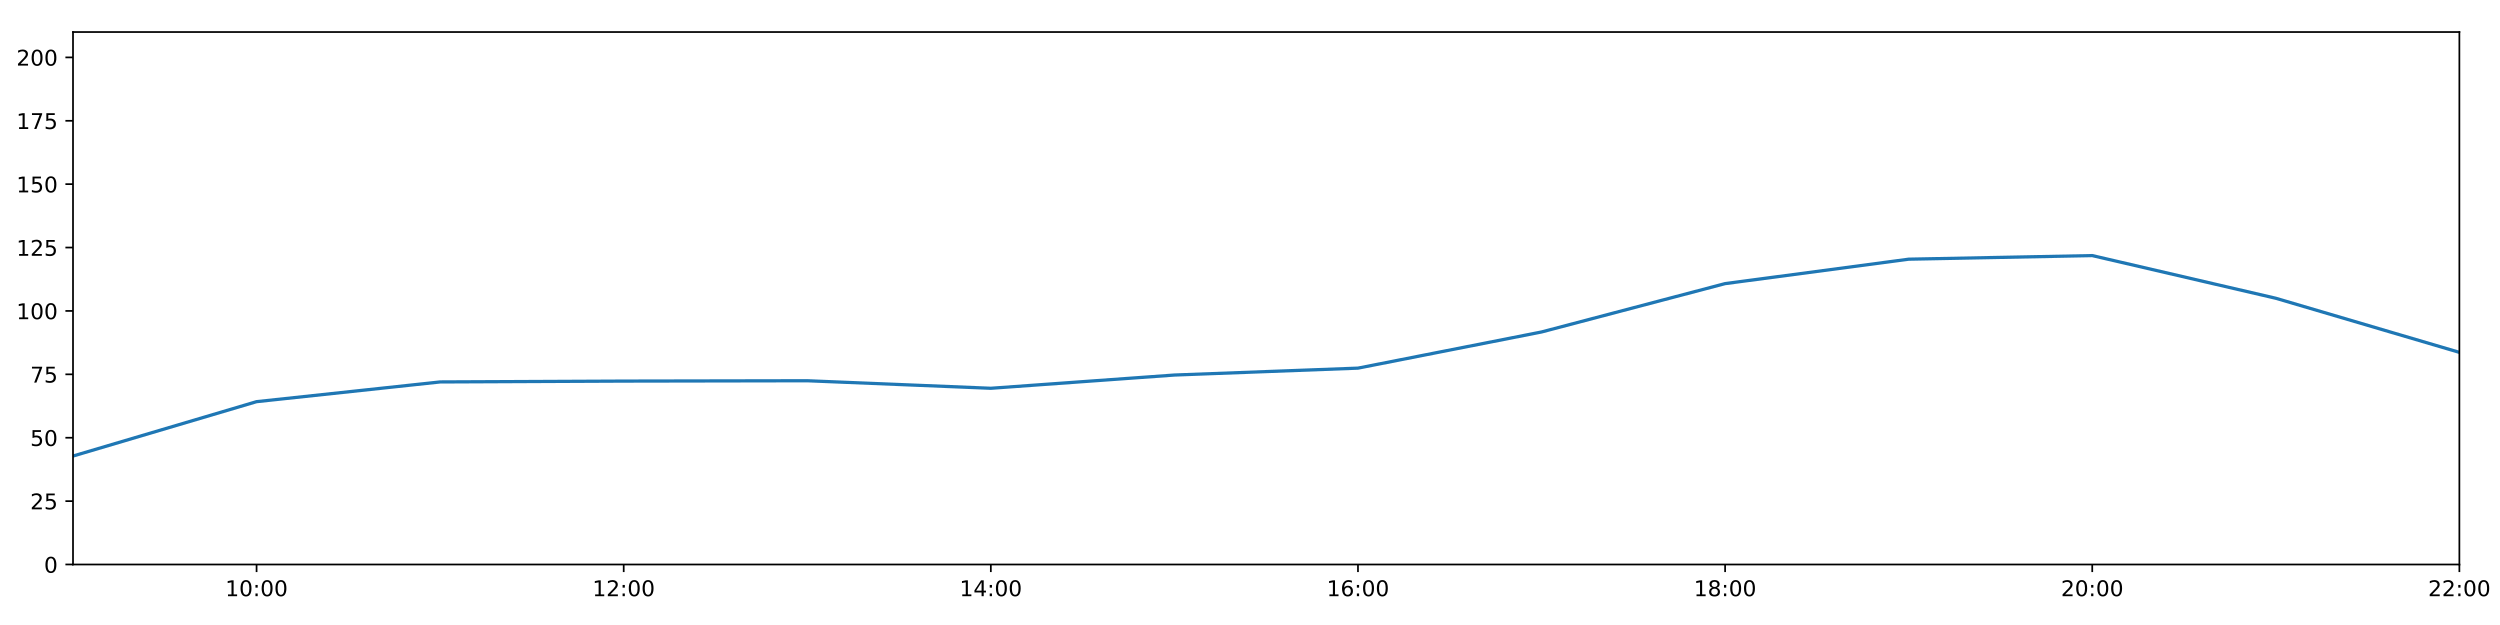
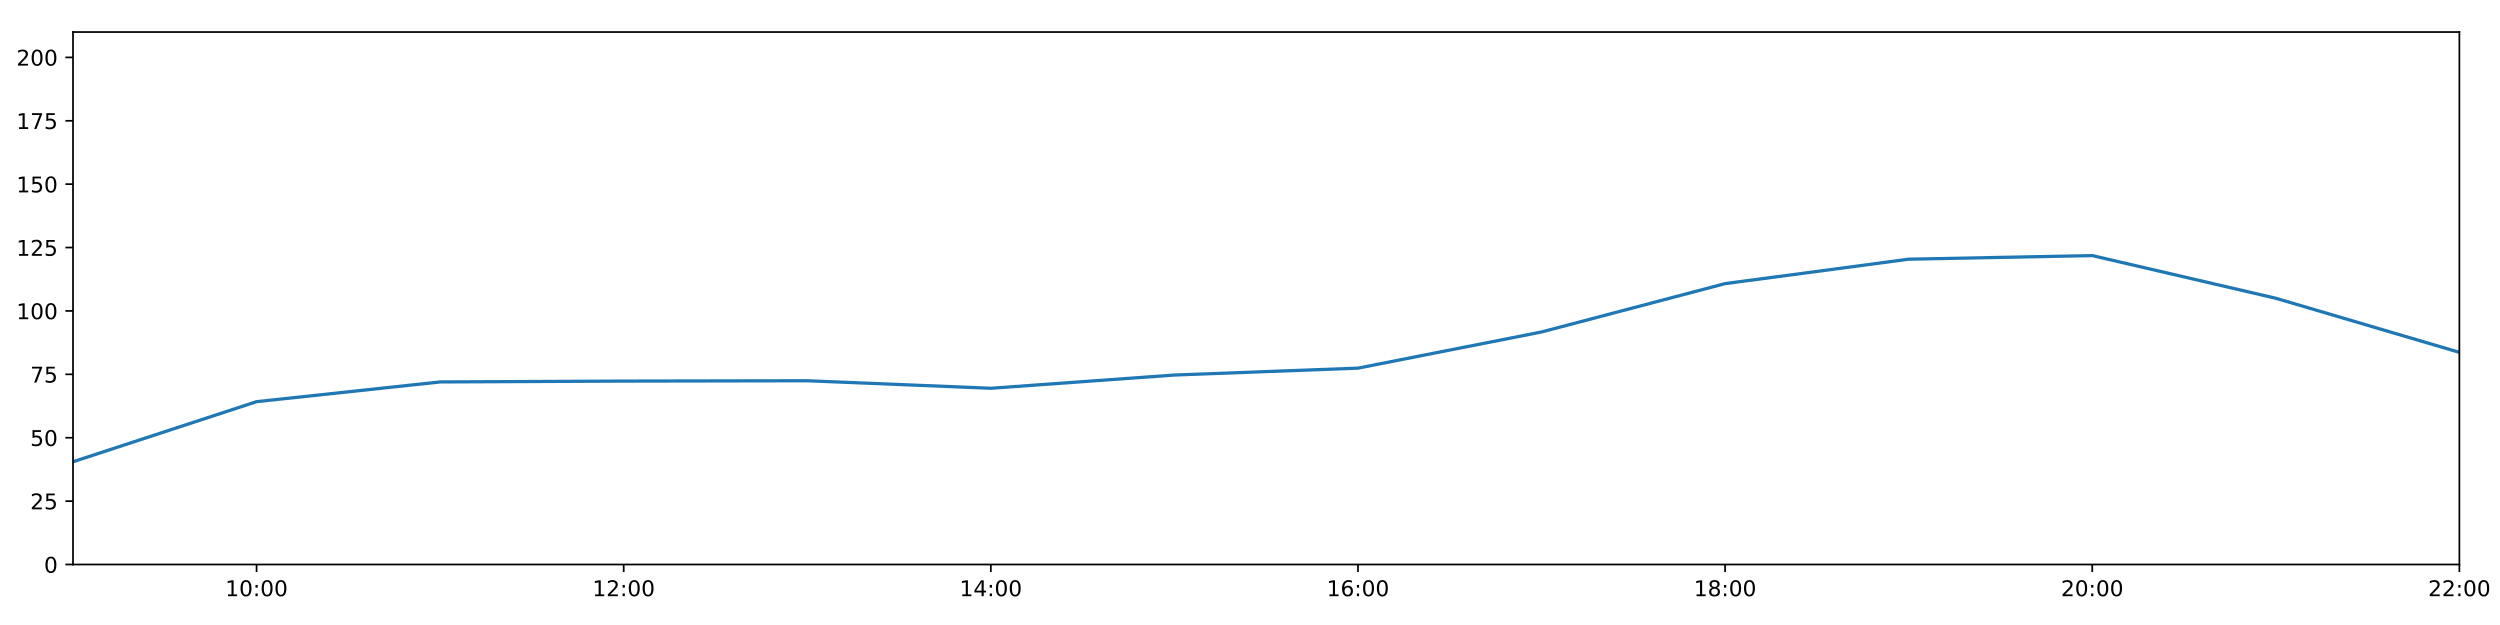
<svg xmlns="http://www.w3.org/2000/svg" xmlns:xlink="http://www.w3.org/1999/xlink" height="288pt" version="1.1" viewBox="0 0 1152 288" width="1152pt">
  <defs>
    <style type="text/css">
*{stroke-linecap:butt;stroke-linejoin:round;}
  </style>
  </defs>
  <g id="figure_1">
    <g id="patch_1">
      <path d="M 0 288  L 1152 288  L 1152 0  L 0 0  z " style="fill:#ffffff;" />
    </g>
    <g id="axes_1">
      <g id="patch_2">
        <path d="M 33.64 260.12  L 1133.28 260.12  L 1133.28 14.76  L 33.64 14.76  z " style="fill:#ffffff;" />
      </g>
      <g id="matplotlib.axis_1">
        <g id="xtick_1">
          <g id="line2d_1">
            <defs>
-               <path d="M 0 0  L 0 3.5  " id="mb05f0038a4" style="stroke:#000000;stroke-width:0.8;" />
-             </defs>
-             <g>
-               <use style="stroke:#000000;stroke-width:0.8;" x="118.228" xlink:href="#mb05f0038a4" y="260.12" />
+               <path d="M 0 0  L 0 3.5  " id="mcec05555fa" style="stroke:#000000;stroke-width:0.8;" />
+             </defs>
+             <g>
+               <use style="stroke:#000000;stroke-width:0.8;" x="118.228" xlink:href="#mcec05555fa" y="260.12" />
            </g>
          </g>
          <g id="text_1">
            <defs>
              <path d="M 12.406 8.297  L 28.516 8.297  L 28.516 63.922  L 10.984 60.406  L 10.984 69.391  L 28.422 72.906  L 38.281 72.906  L 38.281 8.297  L 54.391 8.297  L 54.391 0  L 12.406 0  z " id="DejaVuSans-49" />
              <path d="M 31.781 66.406  Q 24.172 66.406 20.328 58.906  Q 16.5 51.422 16.5 36.375  Q 16.5 21.391 20.328 13.891  Q 24.172 6.391 31.781 6.391  Q 39.453 6.391 43.281 13.891  Q 47.125 21.391 47.125 36.375  Q 47.125 51.422 43.281 58.906  Q 39.453 66.406 31.781 66.406  z M 31.781 74.219  Q 44.047 74.219 50.516 64.516  Q 56.984 54.828 56.984 36.375  Q 56.984 17.969 50.516 8.266  Q 44.047 -1.422 31.781 -1.422  Q 19.531 -1.422 13.062 8.266  Q 6.594 17.969 6.594 36.375  Q 6.594 54.828 13.062 64.516  Q 19.531 74.219 31.781 74.219  z " id="DejaVuSans-48" />
              <path d="M 11.719 12.406  L 22.016 12.406  L 22.016 0  L 11.719 0  z M 11.719 51.703  L 22.016 51.703  L 22.016 39.312  L 11.719 39.312  z " id="DejaVuSans-58" />
            </defs>
            <g transform="translate(103.8183 274.7184)scale(0.1 -0.1)">
              <use xlink:href="#DejaVuSans-49" />
              <use x="63.623" xlink:href="#DejaVuSans-48" />
              <use x="127.246" xlink:href="#DejaVuSans-58" />
              <use x="160.938" xlink:href="#DejaVuSans-48" />
              <use x="224.561" xlink:href="#DejaVuSans-48" />
            </g>
          </g>
        </g>
        <g id="xtick_2">
          <g id="line2d_2">
            <g>
-               <use style="stroke:#000000;stroke-width:0.8;" x="287.403" xlink:href="#mb05f0038a4" y="260.12" />
+               <use style="stroke:#000000;stroke-width:0.8;" x="287.403" xlink:href="#mcec05555fa" y="260.12" />
            </g>
          </g>
          <g id="text_2">
            <defs>
              <path d="M 19.188 8.297  L 53.609 8.297  L 53.609 0  L 7.328 0  L 7.328 8.297  Q 12.938 14.109 22.625 23.891  Q 32.328 33.688 34.812 36.531  Q 39.547 41.844 41.422 45.531  Q 43.312 49.219 43.312 52.781  Q 43.312 58.594 39.234 62.25  Q 35.156 65.922 28.609 65.922  Q 23.969 65.922 18.812 64.312  Q 13.672 62.703 7.812 59.422  L 7.812 69.391  Q 13.766 71.781 18.938 73  Q 24.125 74.219 28.422 74.219  Q 39.75 74.219 46.484 68.547  Q 53.219 62.891 53.219 53.422  Q 53.219 48.922 51.531 44.891  Q 49.859 40.875 45.406 35.406  Q 44.188 33.984 37.641 27.219  Q 31.109 20.453 19.188 8.297  z " id="DejaVuSans-50" />
            </defs>
            <g transform="translate(272.9937 274.7184)scale(0.1 -0.1)">
              <use xlink:href="#DejaVuSans-49" />
              <use x="63.623" xlink:href="#DejaVuSans-50" />
              <use x="127.246" xlink:href="#DejaVuSans-58" />
              <use x="160.938" xlink:href="#DejaVuSans-48" />
              <use x="224.561" xlink:href="#DejaVuSans-48" />
            </g>
          </g>
        </g>
        <g id="xtick_3">
          <g id="line2d_3">
            <g>
-               <use style="stroke:#000000;stroke-width:0.8;" x="456.578" xlink:href="#mb05f0038a4" y="260.12" />
+               <use style="stroke:#000000;stroke-width:0.8;" x="456.578" xlink:href="#mcec05555fa" y="260.12" />
            </g>
          </g>
          <g id="text_3">
            <defs>
              <path d="M 37.797 64.312  L 12.891 25.391  L 37.797 25.391  z M 35.203 72.906  L 47.609 72.906  L 47.609 25.391  L 58.016 25.391  L 58.016 17.188  L 47.609 17.188  L 47.609 0  L 37.797 0  L 37.797 17.188  L 4.891 17.188  L 4.891 26.703  z " id="DejaVuSans-52" />
            </defs>
            <g transform="translate(442.1691 274.7184)scale(0.1 -0.1)">
              <use xlink:href="#DejaVuSans-49" />
              <use x="63.623" xlink:href="#DejaVuSans-52" />
              <use x="127.246" xlink:href="#DejaVuSans-58" />
              <use x="160.938" xlink:href="#DejaVuSans-48" />
              <use x="224.561" xlink:href="#DejaVuSans-48" />
            </g>
          </g>
        </g>
        <g id="xtick_4">
          <g id="line2d_4">
            <g>
-               <use style="stroke:#000000;stroke-width:0.8;" x="625.754" xlink:href="#mb05f0038a4" y="260.12" />
+               <use style="stroke:#000000;stroke-width:0.8;" x="625.754" xlink:href="#mcec05555fa" y="260.12" />
            </g>
          </g>
          <g id="text_4">
            <defs>
              <path d="M 33.016 40.375  Q 26.375 40.375 22.484 35.828  Q 18.609 31.297 18.609 23.391  Q 18.609 15.531 22.484 10.953  Q 26.375 6.391 33.016 6.391  Q 39.656 6.391 43.531 10.953  Q 47.406 15.531 47.406 23.391  Q 47.406 31.297 43.531 35.828  Q 39.656 40.375 33.016 40.375  z M 52.594 71.297  L 52.594 62.312  Q 48.875 64.062 45.094 64.984  Q 41.312 65.922 37.594 65.922  Q 27.828 65.922 22.672 59.328  Q 17.531 52.734 16.797 39.406  Q 19.672 43.656 24.016 45.922  Q 28.375 48.188 33.594 48.188  Q 44.578 48.188 50.953 41.516  Q 57.328 34.859 57.328 23.391  Q 57.328 12.156 50.688 5.359  Q 44.047 -1.422 33.016 -1.422  Q 20.359 -1.422 13.672 8.266  Q 6.984 17.969 6.984 36.375  Q 6.984 53.656 15.188 63.938  Q 23.391 74.219 37.203 74.219  Q 40.922 74.219 44.703 73.484  Q 48.484 72.75 52.594 71.297  z " id="DejaVuSans-54" />
            </defs>
            <g transform="translate(611.3445 274.7184)scale(0.1 -0.1)">
              <use xlink:href="#DejaVuSans-49" />
              <use x="63.623" xlink:href="#DejaVuSans-54" />
              <use x="127.246" xlink:href="#DejaVuSans-58" />
              <use x="160.938" xlink:href="#DejaVuSans-48" />
              <use x="224.561" xlink:href="#DejaVuSans-48" />
            </g>
          </g>
        </g>
        <g id="xtick_5">
          <g id="line2d_5">
            <g>
-               <use style="stroke:#000000;stroke-width:0.8;" x="794.929" xlink:href="#mb05f0038a4" y="260.12" />
+               <use style="stroke:#000000;stroke-width:0.8;" x="794.929" xlink:href="#mcec05555fa" y="260.12" />
            </g>
          </g>
          <g id="text_5">
            <defs>
              <path d="M 31.781 34.625  Q 24.75 34.625 20.719 30.859  Q 16.703 27.094 16.703 20.516  Q 16.703 13.922 20.719 10.156  Q 24.75 6.391 31.781 6.391  Q 38.812 6.391 42.859 10.172  Q 46.922 13.969 46.922 20.516  Q 46.922 27.094 42.891 30.859  Q 38.875 34.625 31.781 34.625  z M 21.922 38.812  Q 15.578 40.375 12.031 44.719  Q 8.5 49.078 8.5 55.328  Q 8.5 64.062 14.719 69.141  Q 20.953 74.219 31.781 74.219  Q 42.672 74.219 48.875 69.141  Q 55.078 64.062 55.078 55.328  Q 55.078 49.078 51.531 44.719  Q 48 40.375 41.703 38.812  Q 48.828 37.156 52.797 32.312  Q 56.781 27.484 56.781 20.516  Q 56.781 9.906 50.312 4.234  Q 43.844 -1.422 31.781 -1.422  Q 19.734 -1.422 13.25 4.234  Q 6.781 9.906 6.781 20.516  Q 6.781 27.484 10.781 32.312  Q 14.797 37.156 21.922 38.812  z M 18.312 54.391  Q 18.312 48.734 21.844 45.562  Q 25.391 42.391 31.781 42.391  Q 38.141 42.391 41.719 45.562  Q 45.312 48.734 45.312 54.391  Q 45.312 60.062 41.719 63.234  Q 38.141 66.406 31.781 66.406  Q 25.391 66.406 21.844 63.234  Q 18.312 60.062 18.312 54.391  z " id="DejaVuSans-56" />
            </defs>
            <g transform="translate(780.5199 274.7184)scale(0.1 -0.1)">
              <use xlink:href="#DejaVuSans-49" />
              <use x="63.623" xlink:href="#DejaVuSans-56" />
              <use x="127.246" xlink:href="#DejaVuSans-58" />
              <use x="160.938" xlink:href="#DejaVuSans-48" />
              <use x="224.561" xlink:href="#DejaVuSans-48" />
            </g>
          </g>
        </g>
        <g id="xtick_6">
          <g id="line2d_6">
            <g>
-               <use style="stroke:#000000;stroke-width:0.8;" x="964.105" xlink:href="#mb05f0038a4" y="260.12" />
+               <use style="stroke:#000000;stroke-width:0.8;" x="964.105" xlink:href="#mcec05555fa" y="260.12" />
            </g>
          </g>
          <g id="text_6">
            <g transform="translate(949.6952 274.7184)scale(0.1 -0.1)">
              <use xlink:href="#DejaVuSans-50" />
              <use x="63.623" xlink:href="#DejaVuSans-48" />
              <use x="127.246" xlink:href="#DejaVuSans-58" />
              <use x="160.938" xlink:href="#DejaVuSans-48" />
              <use x="224.561" xlink:href="#DejaVuSans-48" />
            </g>
          </g>
        </g>
        <g id="xtick_7">
          <g id="line2d_7">
            <g>
-               <use style="stroke:#000000;stroke-width:0.8;" x="1133.28" xlink:href="#mb05f0038a4" y="260.12" />
+               <use style="stroke:#000000;stroke-width:0.8;" x="1133.28" xlink:href="#mcec05555fa" y="260.12" />
            </g>
          </g>
          <g id="text_7">
            <g transform="translate(1118.871 274.7184)scale(0.1 -0.1)">
              <use xlink:href="#DejaVuSans-50" />
              <use x="63.623" xlink:href="#DejaVuSans-50" />
              <use x="127.246" xlink:href="#DejaVuSans-58" />
              <use x="160.938" xlink:href="#DejaVuSans-48" />
              <use x="224.561" xlink:href="#DejaVuSans-48" />
            </g>
          </g>
        </g>
      </g>
      <g id="matplotlib.axis_2">
        <g id="ytick_1">
          <g id="line2d_8">
            <defs>
-               <path d="M 0 0  L -3.5 0  " id="me52e7bded3" style="stroke:#000000;stroke-width:0.8;" />
-             </defs>
-             <g>
-               <use style="stroke:#000000;stroke-width:0.8;" x="33.64" xlink:href="#me52e7bded3" y="260.12" />
+               <path d="M 0 0  L -3.5 0  " id="m9abc390bb7" style="stroke:#000000;stroke-width:0.8;" />
+             </defs>
+             <g>
+               <use style="stroke:#000000;stroke-width:0.8;" x="33.64" xlink:href="#m9abc390bb7" y="260.12" />
            </g>
          </g>
          <g id="text_8">
            <g transform="translate(20.2775 263.9192)scale(0.1 -0.1)">
              <use xlink:href="#DejaVuSans-48" />
            </g>
          </g>
        </g>
        <g id="ytick_2">
          <g id="line2d_9">
            <g>
-               <use style="stroke:#000000;stroke-width:0.8;" x="33.64" xlink:href="#me52e7bded3" y="230.91" />
+               <use style="stroke:#000000;stroke-width:0.8;" x="33.64" xlink:href="#m9abc390bb7" y="230.91" />
            </g>
          </g>
          <g id="text_9">
            <defs>
              <path d="M 10.797 72.906  L 49.516 72.906  L 49.516 64.594  L 19.828 64.594  L 19.828 46.734  Q 21.969 47.469 24.109 47.828  Q 26.266 48.188 28.422 48.188  Q 40.625 48.188 47.75 41.5  Q 54.891 34.812 54.891 23.391  Q 54.891 11.625 47.562 5.094  Q 40.234 -1.422 26.906 -1.422  Q 22.312 -1.422 17.547 -0.641  Q 12.797 0.141 7.719 1.703  L 7.719 11.625  Q 12.109 9.234 16.797 8.062  Q 21.484 6.891 26.703 6.891  Q 35.156 6.891 40.078 11.328  Q 45.016 15.766 45.016 23.391  Q 45.016 31 40.078 35.438  Q 35.156 39.891 26.703 39.891  Q 22.75 39.891 18.812 39.016  Q 14.891 38.141 10.797 36.281  z " id="DejaVuSans-53" />
            </defs>
            <g transform="translate(13.915 234.7097)scale(0.1 -0.1)">
              <use xlink:href="#DejaVuSans-50" />
              <use x="63.623" xlink:href="#DejaVuSans-53" />
            </g>
          </g>
        </g>
        <g id="ytick_3">
          <g id="line2d_10">
            <g>
-               <use style="stroke:#000000;stroke-width:0.8;" x="33.64" xlink:href="#me52e7bded3" y="201.701" />
+               <use style="stroke:#000000;stroke-width:0.8;" x="33.64" xlink:href="#m9abc390bb7" y="201.701" />
            </g>
          </g>
          <g id="text_10">
            <g transform="translate(13.915 205.5002)scale(0.1 -0.1)">
              <use xlink:href="#DejaVuSans-53" />
              <use x="63.623" xlink:href="#DejaVuSans-48" />
            </g>
          </g>
        </g>
        <g id="ytick_4">
          <g id="line2d_11">
            <g>
-               <use style="stroke:#000000;stroke-width:0.8;" x="33.64" xlink:href="#me52e7bded3" y="172.491" />
+               <use style="stroke:#000000;stroke-width:0.8;" x="33.64" xlink:href="#m9abc390bb7" y="172.491" />
            </g>
          </g>
          <g id="text_11">
            <defs>
              <path d="M 8.203 72.906  L 55.078 72.906  L 55.078 68.703  L 28.609 0  L 18.312 0  L 43.219 64.594  L 8.203 64.594  z " id="DejaVuSans-55" />
            </defs>
            <g transform="translate(13.915 176.2906)scale(0.1 -0.1)">
              <use xlink:href="#DejaVuSans-55" />
              <use x="63.623" xlink:href="#DejaVuSans-53" />
            </g>
          </g>
        </g>
        <g id="ytick_5">
          <g id="line2d_12">
            <g>
-               <use style="stroke:#000000;stroke-width:0.8;" x="33.64" xlink:href="#me52e7bded3" y="143.282" />
+               <use style="stroke:#000000;stroke-width:0.8;" x="33.64" xlink:href="#m9abc390bb7" y="143.282" />
            </g>
          </g>
          <g id="text_12">
            <g transform="translate(7.5525 147.0811)scale(0.1 -0.1)">
              <use xlink:href="#DejaVuSans-49" />
              <use x="63.623" xlink:href="#DejaVuSans-48" />
              <use x="127.246" xlink:href="#DejaVuSans-48" />
            </g>
          </g>
        </g>
        <g id="ytick_6">
          <g id="line2d_13">
            <g>
-               <use style="stroke:#000000;stroke-width:0.8;" x="33.64" xlink:href="#me52e7bded3" y="114.072" />
+               <use style="stroke:#000000;stroke-width:0.8;" x="33.64" xlink:href="#m9abc390bb7" y="114.072" />
            </g>
          </g>
          <g id="text_13">
            <g transform="translate(7.5525 117.8716)scale(0.1 -0.1)">
              <use xlink:href="#DejaVuSans-49" />
              <use x="63.623" xlink:href="#DejaVuSans-50" />
              <use x="127.246" xlink:href="#DejaVuSans-53" />
            </g>
          </g>
        </g>
        <g id="ytick_7">
          <g id="line2d_14">
            <g>
-               <use style="stroke:#000000;stroke-width:0.8;" x="33.64" xlink:href="#me52e7bded3" y="84.863" />
+               <use style="stroke:#000000;stroke-width:0.8;" x="33.64" xlink:href="#m9abc390bb7" y="84.863" />
            </g>
          </g>
          <g id="text_14">
            <g transform="translate(7.5525 88.66208)scale(0.1 -0.1)">
              <use xlink:href="#DejaVuSans-49" />
              <use x="63.623" xlink:href="#DejaVuSans-53" />
              <use x="127.246" xlink:href="#DejaVuSans-48" />
            </g>
          </g>
        </g>
        <g id="ytick_8">
          <g id="line2d_15">
            <g>
-               <use style="stroke:#000000;stroke-width:0.8;" x="33.64" xlink:href="#me52e7bded3" y="55.653" />
+               <use style="stroke:#000000;stroke-width:0.8;" x="33.64" xlink:href="#m9abc390bb7" y="55.653" />
            </g>
          </g>
          <g id="text_15">
            <g transform="translate(7.5525 59.45255)scale(0.1 -0.1)">
              <use xlink:href="#DejaVuSans-49" />
              <use x="63.623" xlink:href="#DejaVuSans-55" />
              <use x="127.246" xlink:href="#DejaVuSans-53" />
            </g>
          </g>
        </g>
        <g id="ytick_9">
          <g id="line2d_16">
            <g>
-               <use style="stroke:#000000;stroke-width:0.8;" x="33.64" xlink:href="#me52e7bded3" y="26.444" />
+               <use style="stroke:#000000;stroke-width:0.8;" x="33.64" xlink:href="#m9abc390bb7" y="26.444" />
            </g>
          </g>
          <g id="text_16">
            <g transform="translate(7.5525 30.24303)scale(0.1 -0.1)">
              <use xlink:href="#DejaVuSans-50" />
              <use x="63.623" xlink:href="#DejaVuSans-48" />
              <use x="127.246" xlink:href="#DejaVuSans-48" />
            </g>
          </g>
        </g>
      </g>
      <g id="line2d_17">
-         <path clip-path="url(#pbe004eba93)" d="M 33.64 210.139  L 118.228 185.084  L 202.815 175.997  L 287.403 175.607  L 371.991 175.447  L 456.578 178.918  L 541.166 172.816  L 625.754 169.635  L 710.342 152.973  L 794.929 130.689  L 879.517 119.433  L 964.105 117.772  L 1048.692 137.44  L 1133.28 162.365  " style="fill:none;stroke:#1f77b4;stroke-linecap:square;stroke-width:1.5;" />
+         <path clip-path="url(#p07c32a93e1)" d="M 33.64 212.77  L 118.228 185.084  L 202.815 175.997  L 287.403 175.607  L 371.991 175.447  L 456.578 178.918  L 541.166 172.816  L 625.754 169.635  L 710.342 152.973  L 794.929 130.689  L 879.517 119.433  L 964.105 117.772  L 1048.692 137.44  L 1133.28 162.365  " style="fill:none;stroke:#1f77b4;stroke-linecap:square;stroke-width:1.5;" />
      </g>
      <g id="patch_3">
        <path d="M 33.64 260.12  L 33.64 14.76  " style="fill:none;stroke:#000000;stroke-linecap:square;stroke-linejoin:miter;stroke-width:0.8;" />
      </g>
      <g id="patch_4">
        <path d="M 1133.28 260.12  L 1133.28 14.76  " style="fill:none;stroke:#000000;stroke-linecap:square;stroke-linejoin:miter;stroke-width:0.8;" />
      </g>
      <g id="patch_5">
        <path d="M 33.64 260.12  L 1133.28 260.12  " style="fill:none;stroke:#000000;stroke-linecap:square;stroke-linejoin:miter;stroke-width:0.8;" />
      </g>
      <g id="patch_6">
        <path d="M 33.64 14.76  L 1133.28 14.76  " style="fill:none;stroke:#000000;stroke-linecap:square;stroke-linejoin:miter;stroke-width:0.8;" />
      </g>
    </g>
  </g>
  <defs>
-     <clipPath id="pbe004eba93">
+     <clipPath id="p07c32a93e1">
      <rect height="245.36" width="1099.64" x="33.64" y="14.76" />
    </clipPath>
  </defs>
</svg>
